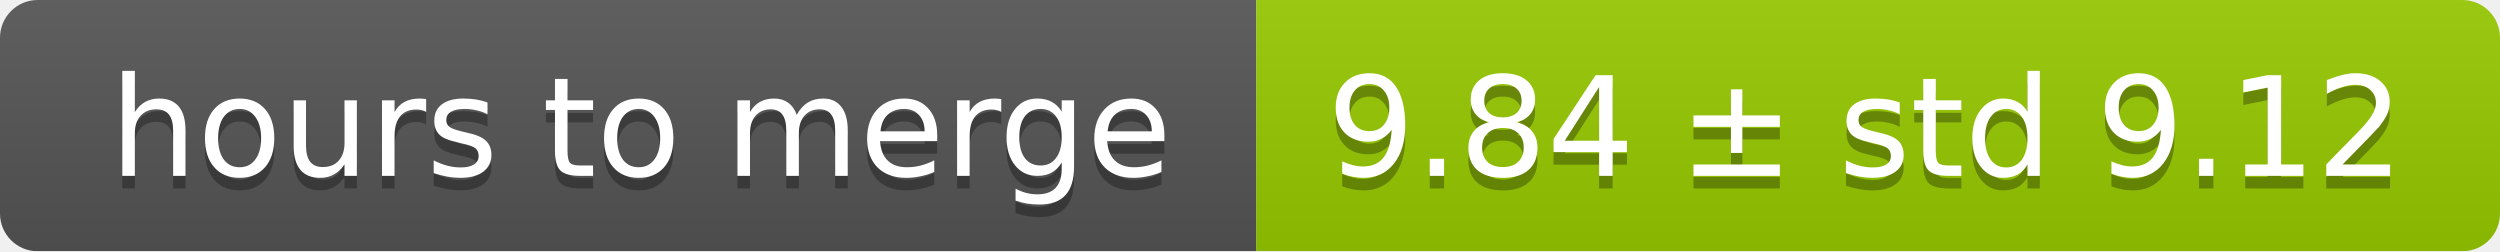
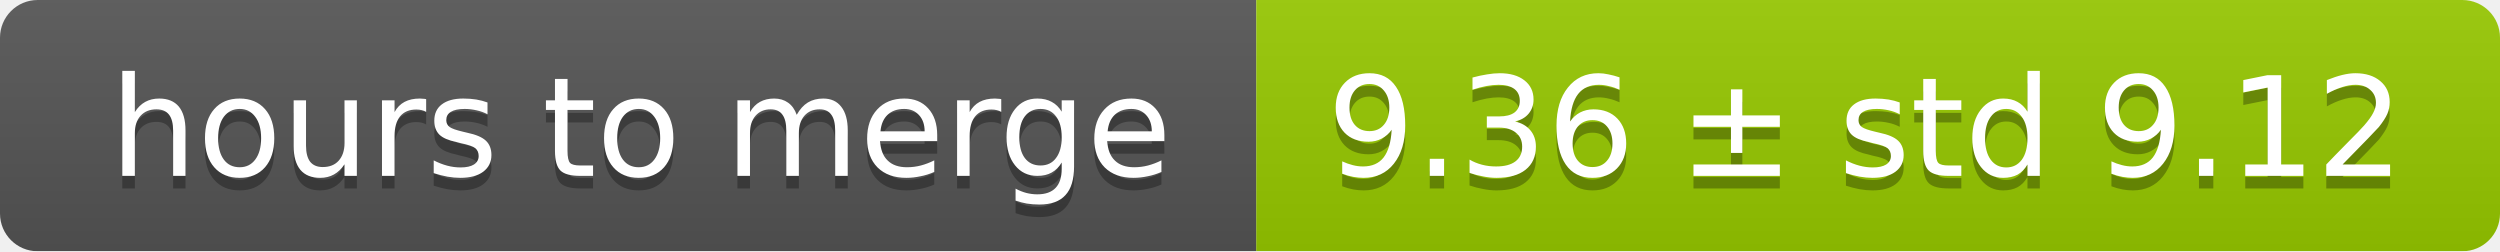
<svg xmlns="http://www.w3.org/2000/svg" width="199" height="20">
  <linearGradient id="smooth" x2="0" y2="100%">
    <stop offset="0" stop-color="#bbb" stop-opacity=".1" />
    <stop offset="1" stop-opacity=".1" />
  </linearGradient>
  <mask id="round">
    <rect width="199" height="20" rx="3" fill="#fff" />
  </mask>
  <g mask="url(#round)">
    <rect width="100" height="20" fill="#555" />
    <rect x="100" width="99" height="20" fill="#97ca00" />
    <rect width="199" height="20" fill="url(#smooth)" />
  </g>
  <g fill="#fff" text-anchor="middle" font-family="DejaVu Sans,Verdana,Geneva,sans-serif" font-size="11">
    <text x="51" y="15" fill="#010101" fill-opacity=".3">hours to merge</text>
    <text x="51" y="14">hours to merge</text>
-     <text x="148.5" y="15" fill="#010101" fill-opacity=".3">9.84 ± std 9.12</text>
-     <text x="148.5" y="14">9.84 ± std 9.12</text>
+     <text x="148.5" y="15" fill="#010101" fill-opacity=".3">9.36 ± std 9.12</text>
+     <text x="148.5" y="14">9.36 ± std 9.12</text>
  </g>
</svg>
